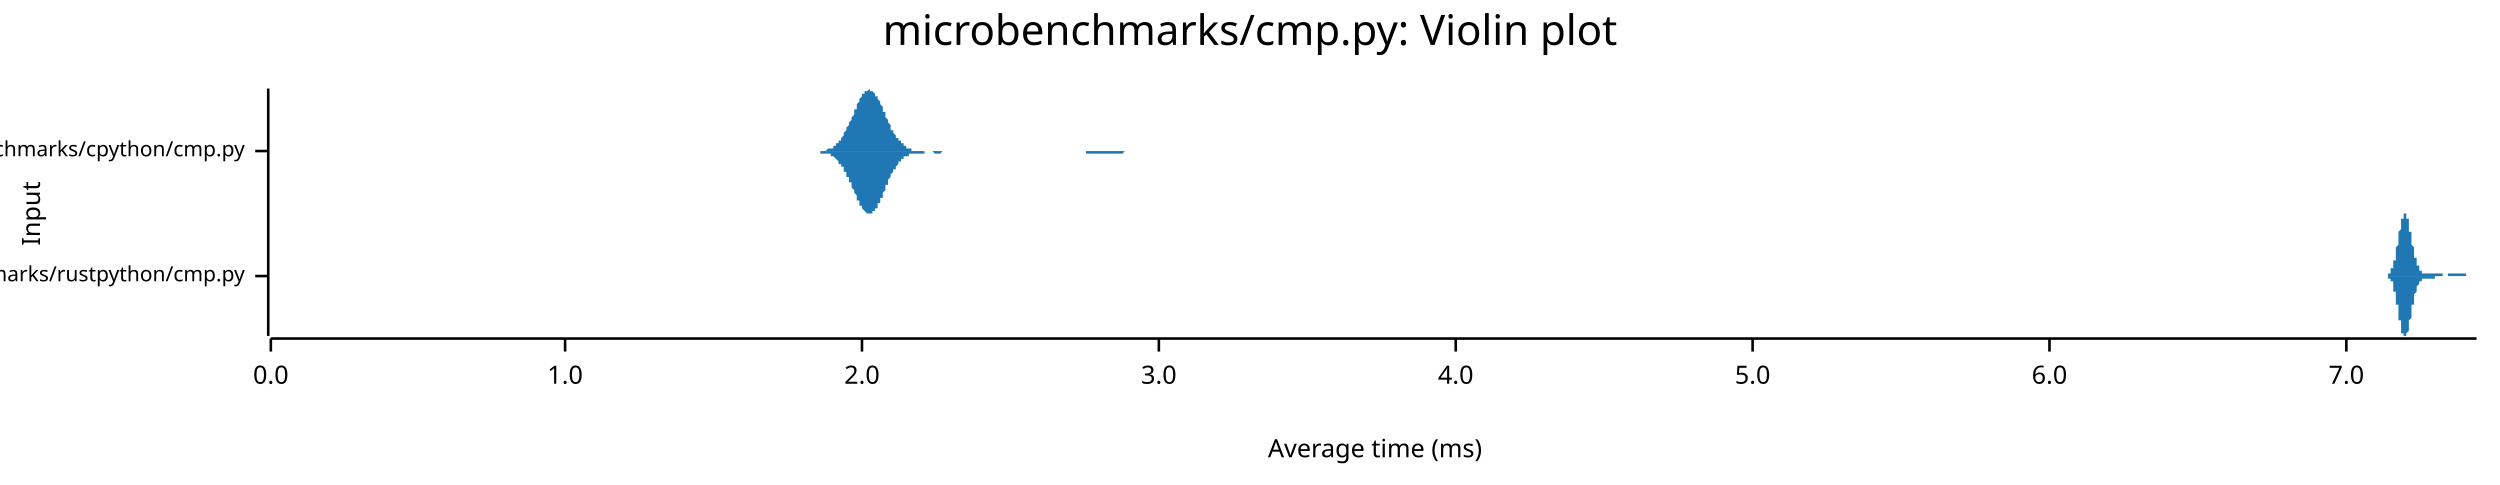
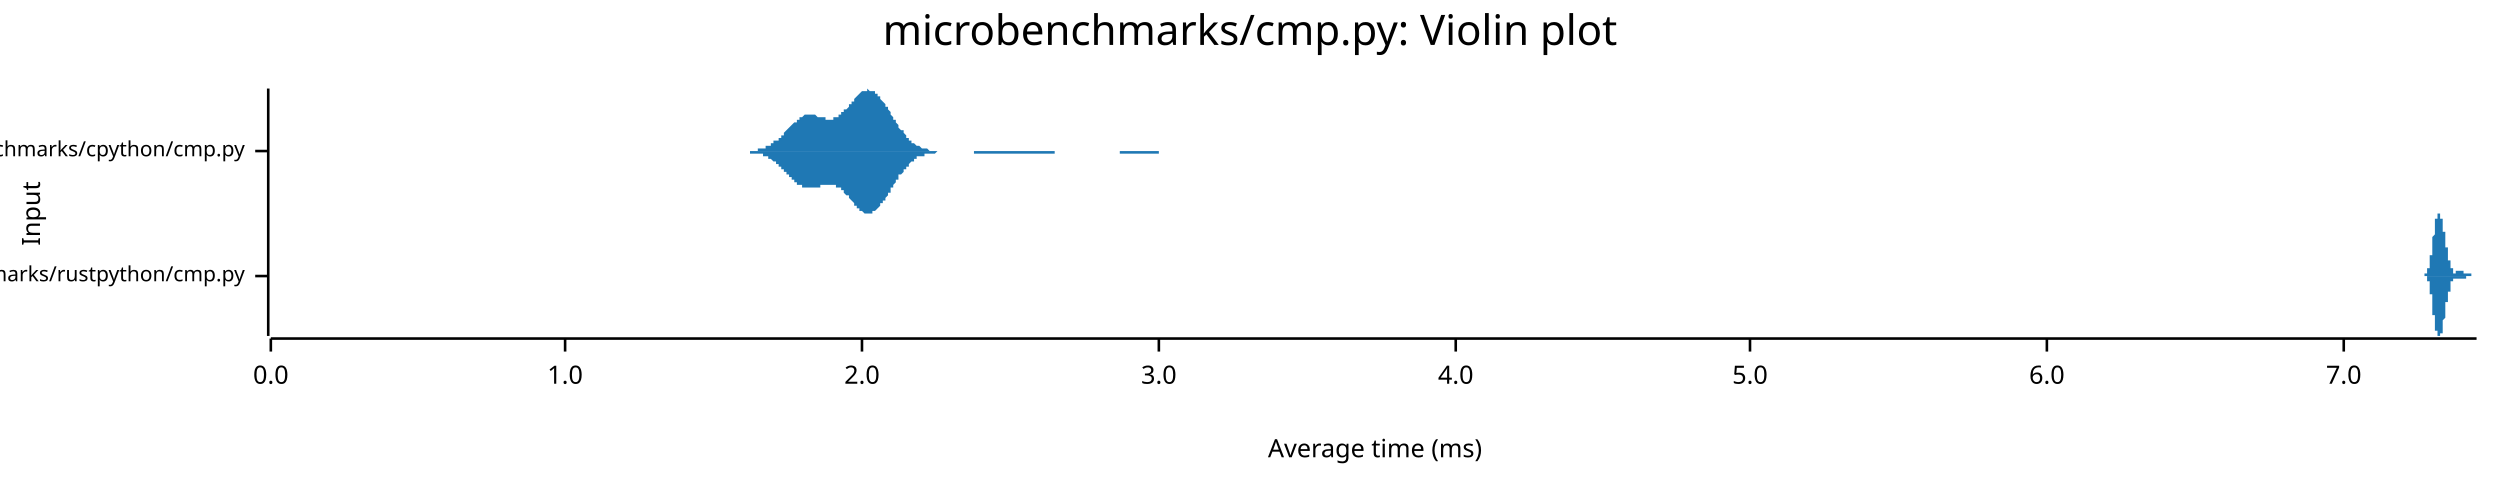
<svg xmlns="http://www.w3.org/2000/svg" width="960" height="186" viewBox="0 0 960 186">
  <text x="480" y="5" dy="0.76em" text-anchor="middle" font-family="sans-serif" font-size="16.129" opacity="1" fill="#000000">
microbenchmarks/cmp.py: Violin plot
</text>
  <text x="8" y="82" dy="0.76em" text-anchor="middle" font-family="sans-serif" font-size="9.677" opacity="1" fill="#000000" transform="rotate(270, 8, 82)">
Input
</text>
  <text x="528" y="178" dy="-0.5ex" text-anchor="middle" font-family="sans-serif" font-size="9.677" opacity="1" fill="#000000">
Average time (ms)
</text>
  <polyline fill="none" opacity="1" stroke="#000000" stroke-width="1" points="103,34 103,129 " />
  <text x="94" y="106" dy="0.5ex" text-anchor="end" font-family="sans-serif" font-size="8.065" opacity="1" fill="#000000">
microbenchmarks/rustpython/cmp.py
</text>
  <polyline fill="none" opacity="1" stroke="#000000" stroke-width="1" points="98,106 103,106 " />
  <text x="94" y="58" dy="0.5ex" text-anchor="end" font-family="sans-serif" font-size="8.065" opacity="1" fill="#000000">
microbenchmarks/cpython/cmp.py
</text>
  <polyline fill="none" opacity="1" stroke="#000000" stroke-width="1" points="98,58 103,58 " />
  <polyline fill="none" opacity="1" stroke="#000000" stroke-width="1" points="104,130 951,130 " />
  <text x="104" y="140" dy="0.76em" text-anchor="middle" font-family="sans-serif" font-size="9.677" opacity="1" fill="#000000">
0.0
</text>
  <polyline fill="none" opacity="1" stroke="#000000" stroke-width="1" points="104,130 104,135 " />
  <text x="217" y="140" dy="0.76em" text-anchor="middle" font-family="sans-serif" font-size="9.677" opacity="1" fill="#000000">
1.0
</text>
  <polyline fill="none" opacity="1" stroke="#000000" stroke-width="1" points="217,130 217,135 " />
  <text x="331" y="140" dy="0.76em" text-anchor="middle" font-family="sans-serif" font-size="9.677" opacity="1" fill="#000000">
2.0
</text>
  <polyline fill="none" opacity="1" stroke="#000000" stroke-width="1" points="331,130 331,135 " />
  <text x="445" y="140" dy="0.76em" text-anchor="middle" font-family="sans-serif" font-size="9.677" opacity="1" fill="#000000">
3.0
</text>
  <polyline fill="none" opacity="1" stroke="#000000" stroke-width="1" points="445,130 445,135 " />
  <text x="559" y="140" dy="0.76em" text-anchor="middle" font-family="sans-serif" font-size="9.677" opacity="1" fill="#000000">
4.0
</text>
  <polyline fill="none" opacity="1" stroke="#000000" stroke-width="1" points="559,130 559,135 " />
-   <text x="673" y="140" dy="0.76em" text-anchor="middle" font-family="sans-serif" font-size="9.677" opacity="1" fill="#000000">
+   <text x="672" y="140" dy="0.76em" text-anchor="middle" font-family="sans-serif" font-size="9.677" opacity="1" fill="#000000">
5.0
</text>
-   <polyline fill="none" opacity="1" stroke="#000000" stroke-width="1" points="673,130 673,135 " />
-   <text x="787" y="140" dy="0.76em" text-anchor="middle" font-family="sans-serif" font-size="9.677" opacity="1" fill="#000000">
+   <polyline fill="none" opacity="1" stroke="#000000" stroke-width="1" points="672,130 672,135 " />
+   <text x="786" y="140" dy="0.76em" text-anchor="middle" font-family="sans-serif" font-size="9.677" opacity="1" fill="#000000">
6.0
</text>
-   <polyline fill="none" opacity="1" stroke="#000000" stroke-width="1" points="787,130 787,135 " />
-   <text x="901" y="140" dy="0.76em" text-anchor="middle" font-family="sans-serif" font-size="9.677" opacity="1" fill="#000000">
+   <polyline fill="none" opacity="1" stroke="#000000" stroke-width="1" points="786,130 786,135 " />
+   <text x="900" y="140" dy="0.76em" text-anchor="middle" font-family="sans-serif" font-size="9.677" opacity="1" fill="#000000">
7.0
</text>
-   <polyline fill="none" opacity="1" stroke="#000000" stroke-width="1" points="901,130 901,135 " />
-   <polygon opacity="1" fill="#1F78B4" points="915,106 915,106 915,106 915,106 915,106 915,106 915,106 915,106 915,106 915,106 915,106 916,106 916,106 916,106 916,106 916,106 916,106 916,106 916,106 916,106 916,106 916,106 916,106 916,106 916,106 917,106 917,105 917,105 917,105 917,105 917,105 917,105 917,105 917,105 917,105 917,105 917,105 917,105 917,105 918,105 918,105 918,105 918,105 918,104 918,104 918,104 918,104 918,104 918,104 918,104 918,104 918,103 918,103 919,103 919,103 919,103 919,102 919,102 919,102 919,102 919,102 919,101 919,101 919,101 919,100 919,100 919,100 920,100 920,99 920,99 920,99 920,98 920,98 920,98 920,97 920,97 920,96 920,96 920,96 920,95 920,95 921,94 921,94 921,94 921,93 921,93 921,92 921,92 921,91 921,91 921,91 921,90 921,90 921,89 921,89 922,88 922,88 922,88 922,87 922,87 922,86 922,86 922,86 922,85 922,85 922,85 922,84 922,84 922,84 923,84 923,83 923,83 923,83 923,83 923,83 923,82 923,82 923,82 923,82 923,82 923,82 923,82 923,82 924,82 924,82 924,82 924,82 924,82 924,82 924,83 924,83 924,83 924,83 924,83 924,83 924,84 924,84 925,84 925,85 925,85 925,85 925,85 925,86 925,86 925,86 925,87 925,87 925,88 925,88 925,88 925,89 926,89 926,90 926,90 926,90 926,91 926,91 926,92 926,92 926,92 926,93 926,93 926,93 926,94 926,94 927,95 927,95 927,95 927,96 927,96 927,96 927,97 927,97 927,97 927,98 927,98 927,98 927,99 927,99 928,99 928,99 928,100 928,100 928,100 928,100 928,101 928,101 928,101 928,101 928,101 928,102 928,102 928,102 929,102 929,102 929,102 929,103 929,103 929,103 929,103 929,103 929,103 929,103 929,103 929,104 929,104 929,104 930,104 930,104 930,104 930,104 930,104 930,104 930,104 930,104 930,104 930,104 930,105 930,105 930,105 931,105 931,105 931,105 931,105 931,105 931,105 931,105 931,105 931,105 931,105 931,105 931,105 931,105 931,105 932,105 932,105 932,105 932,105 932,105 932,105 932,105 932,105 932,105 932,105 932,105 932,105 932,105 932,105 933,105 933,105 933,105 933,105 933,105 933,105 933,105 933,105 933,105 933,105 933,105 933,105 933,105 933,105 934,105 934,105 934,105 934,105 934,105 934,105 934,105 934,105 934,105 934,105 934,105 934,105 934,105 934,105 935,105 935,105 935,105 935,105 935,105 935,105 935,105 935,105 935,105 935,105 935,105 935,105 935,105 935,105 936,105 936,105 936,105 936,105 936,105 936,105 936,105 936,105 936,105 936,105 936,105 936,105 936,105 936,105 937,105 937,105 937,105 937,105 937,105 937,105 937,105 937,105 937,105 937,105 937,105 937,105 937,105 937,105 938,105 938,105 938,105 938,105 938,105 938,105 938,105 938,105 938,105 938,105 938,106 938,106 938,106 938,106 939,106 939,106 939,106 939,106 939,106 939,106 939,106 939,106 939,106 939,106 939,106 939,106 939,106 939,106 940,106 940,106 940,106 940,106 940,106 940,106 940,105 940,105 940,105 940,105 940,105 940,105 940,105 940,105 941,105 941,105 941,105 941,105 941,105 941,105 941,105 941,105 941,105 941,105 941,105 941,105 941,105 941,105 942,105 942,105 942,105 942,105 942,105 942,105 942,105 942,105 942,105 942,105 942,105 942,105 942,105 942,105 943,105 943,105 943,105 943,105 943,105 943,105 943,105 943,105 943,105 943,105 943,105 943,105 943,105 943,105 944,105 944,105 944,105 944,105 944,105 944,105 944,105 944,105 944,105 944,105 944,105 944,105 944,105 944,105 945,105 945,105 945,105 945,105 945,105 945,105 945,105 945,105 945,105 945,105 945,105 945,105 945,105 945,105 946,105 946,105 946,105 946,105 946,105 946,105 946,105 946,105 946,105 946,105 946,105 946,105 946,105 946,105 947,105 947,105 947,105 947,105 947,105 947,105 947,105 947,105 947,105 947,106 947,106 947,106 947,106 947,106 948,106 948,106 948,106 948,106 948,106 948,106 948,106 948,106 948,106 948,106 948,106 948,106 948,106 948,106 949,106 949,106 949,106 949,106 949,106 949,106 949,106 949,106 949,106 949,106 949,106 949,106 949,106 949,106 950,106 950,106 950,106 950,106 950,106 950,106 950,106 950,106 950,106 950,106 950,106 950,106 950,106 951,106 951,106 915,106 " />
-   <polygon opacity="1" fill="#1F78B4" points="915,106 915,106 915,106 915,106 915,106 915,106 915,106 915,106 915,106 915,106 915,106 916,106 916,106 916,106 916,106 916,106 916,106 916,106 916,106 916,106 916,106 916,106 916,106 916,106 916,106 917,106 917,106 917,106 917,106 917,106 917,106 917,106 917,106 917,106 917,106 917,106 917,106 917,107 917,107 918,107 918,107 918,107 918,107 918,107 918,107 918,107 918,107 918,108 918,108 918,108 918,108 918,108 918,108 919,108 919,109 919,109 919,109 919,109 919,110 919,110 919,110 919,110 919,110 919,111 919,111 919,111 919,112 920,112 920,112 920,113 920,113 920,113 920,114 920,114 920,114 920,115 920,115 920,115 920,116 920,116 920,117 921,117 921,118 921,118 921,118 921,119 921,119 921,120 921,120 921,121 921,121 921,121 921,122 921,122 921,123 922,123 922,123 922,124 922,124 922,125 922,125 922,125 922,126 922,126 922,126 922,127 922,127 922,127 922,128 923,128 923,128 923,128 923,129 923,129 923,129 923,129 923,129 923,129 923,129 923,129 923,129 923,129 923,129 924,129 924,129 924,129 924,129 924,129 924,129 924,129 924,129 924,129 924,128 924,128 924,128 924,128 924,128 925,127 925,127 925,127 925,126 925,126 925,126 925,125 925,125 925,125 925,124 925,124 925,124 925,123 925,123 926,122 926,122 926,122 926,121 926,121 926,120 926,120 926,120 926,119 926,119 926,118 926,118 926,118 926,117 927,117 927,117 927,116 927,116 927,115 927,115 927,115 927,114 927,114 927,114 927,114 927,113 927,113 927,113 928,112 928,112 928,112 928,112 928,111 928,111 928,111 928,111 928,111 928,110 928,110 928,110 928,110 928,110 929,109 929,109 929,109 929,109 929,109 929,109 929,109 929,108 929,108 929,108 929,108 929,108 929,108 929,108 930,108 930,108 930,108 930,107 930,107 930,107 930,107 930,107 930,107 930,107 930,107 930,107 930,107 931,107 931,107 931,107 931,107 931,107 931,107 931,107 931,107 931,107 931,107 931,107 931,107 931,107 931,107 932,107 932,107 932,107 932,107 932,107 932,107 932,107 932,107 932,107 932,107 932,107 932,107 932,107 932,107 933,107 933,107 933,107 933,107 933,107 933,107 933,107 933,107 933,107 933,107 933,107 933,107 933,107 933,107 934,107 934,107 934,107 934,107 934,107 934,107 934,107 934,107 934,107 934,107 934,107 934,107 934,107 934,107 935,107 935,107 935,106 935,106 935,106 935,106 935,106 935,106 935,106 935,106 935,106 935,106 935,106 935,106 936,106 936,106 936,106 936,106 936,106 936,106 936,106 936,106 936,106 936,106 936,106 936,106 936,106 936,106 937,106 937,106 937,106 937,106 937,106 937,106 937,106 937,106 937,106 937,106 937,106 937,106 937,106 937,106 938,106 938,106 938,106 938,106 938,106 938,106 938,106 938,106 938,106 938,106 938,106 938,106 938,106 938,106 939,106 939,106 939,106 939,106 939,106 939,106 939,106 939,106 939,106 939,106 939,106 939,106 939,106 939,106 940,106 940,106 940,106 940,106 940,106 940,106 940,106 940,106 940,106 940,106 940,106 940,106 940,106 940,106 941,106 941,106 941,106 941,106 941,106 941,106 941,106 941,106 941,106 941,106 941,106 941,106 941,106 941,106 942,106 942,106 942,106 942,106 942,106 942,106 942,106 942,106 942,106 942,106 942,106 942,106 942,106 942,106 943,106 943,106 943,106 943,106 943,106 943,106 943,106 943,106 943,106 943,106 943,106 943,106 943,106 943,106 944,106 944,106 944,106 944,106 944,106 944,106 944,106 944,106 944,106 944,106 944,106 944,106 944,106 944,106 945,106 945,106 945,106 945,106 945,106 945,106 945,106 945,106 945,106 945,106 945,106 945,106 945,106 945,106 946,106 946,106 946,106 946,106 946,106 946,106 946,106 946,106 946,106 946,106 946,106 946,106 946,106 946,106 947,106 947,106 947,106 947,106 947,106 947,106 947,106 947,106 947,106 947,106 947,106 947,106 947,106 947,106 948,106 948,106 948,106 948,106 948,106 948,106 948,106 948,106 948,106 948,106 948,106 948,106 948,106 948,106 949,106 949,106 949,106 949,106 949,106 949,106 949,106 949,106 949,106 949,106 949,106 949,106 949,106 949,106 950,106 950,106 950,106 950,106 950,106 950,106 950,106 950,106 950,106 950,106 950,106 950,106 950,106 951,106 951,106 915,106 " />
-   <polygon opacity="1" fill="#1F78B4" points="314,58 315,58 315,58 315,58 315,58 316,58 316,58 316,58 316,58 317,58 317,58 317,58 317,58 318,57 318,57 318,57 319,57 319,57 319,57 319,57 320,57 320,56 320,56 320,56 321,56 321,56 321,55 321,55 322,55 322,55 322,54 322,54 323,54 323,53 323,53 323,53 324,52 324,52 324,51 324,51 325,50 325,50 325,49 325,49 326,48 326,48 326,47 327,46 327,46 327,45 327,45 328,44 328,43 328,43 328,42 329,42 329,41 329,40 329,40 330,39 330,39 330,38 330,38 331,37 331,37 331,36 331,36 332,36 332,35 332,35 332,35 333,35 333,35 333,35 333,35 334,34 334,35 334,35 334,35 335,35 335,35 335,35 336,36 336,36 336,36 336,37 337,37 337,37 337,38 337,38 338,39 338,39 338,40 338,40 339,41 339,42 339,42 339,43 340,43 340,44 340,45 340,45 341,46 341,46 341,47 341,47 342,48 342,49 342,49 342,50 343,50 343,51 343,51 344,52 344,52 344,52 344,53 345,53 345,53 345,54 345,54 346,54 346,55 346,55 346,55 347,55 347,56 347,56 347,56 348,56 348,56 348,57 348,57 349,57 349,57 349,57 349,57 350,57 350,57 350,57 350,58 351,58 351,58 351,58 352,58 352,58 352,58 352,58 353,58 353,58 353,58 353,58 354,58 354,58 354,58 354,58 355,58 355,58 355,58 355,58 356,58 356,58 356,58 356,58 357,58 357,58 357,58 357,58 358,58 358,58 358,58 358,58 359,58 359,58 359,58 360,58 360,58 360,58 360,58 361,58 361,58 361,58 361,58 362,58 362,58 362,58 362,58 363,58 363,58 363,58 363,58 364,58 364,58 364,58 364,58 365,58 365,58 365,58 365,58 366,58 366,58 366,58 366,58 367,58 367,58 367,58 368,58 368,58 368,58 368,58 369,58 369,58 369,58 369,58 370,58 370,58 370,58 370,58 371,58 371,58 371,58 371,58 372,58 372,58 372,58 372,58 373,58 373,58 373,58 373,58 374,58 374,58 374,58 374,58 375,58 375,58 375,58 376,58 376,58 376,58 376,58 377,58 377,58 377,58 377,58 378,58 378,58 378,58 378,58 379,58 379,58 379,58 379,58 380,58 380,58 380,58 380,58 381,58 381,58 381,58 381,58 382,58 382,58 382,58 382,58 383,58 383,58 383,58 384,58 384,58 384,58 384,58 385,58 385,58 385,58 385,58 386,58 386,58 386,58 386,58 387,58 387,58 387,58 387,58 388,58 388,58 388,58 388,58 389,58 389,58 389,58 389,58 390,58 390,58 390,58 390,58 391,58 391,58 391,58 392,58 392,58 392,58 392,58 393,58 393,58 393,58 393,58 394,58 394,58 394,58 394,58 395,58 395,58 395,58 395,58 396,58 396,58 396,58 396,58 397,58 397,58 397,58 397,58 398,58 398,58 398,58 398,58 399,58 399,58 399,58 400,58 400,58 400,58 400,58 401,58 401,58 401,58 401,58 402,58 402,58 402,58 402,58 403,58 403,58 403,58 403,58 404,58 404,58 404,58 404,58 405,58 405,58 405,58 405,58 406,58 406,58 406,58 406,58 407,58 407,58 407,58 407,58 408,58 408,58 408,58 409,58 409,58 409,58 409,58 410,58 410,58 410,58 410,58 411,58 411,58 411,58 411,58 412,58 412,58 412,58 412,58 413,58 413,58 413,58 413,58 414,58 414,58 414,58 414,58 415,58 415,58 415,58 415,58 416,58 416,58 416,58 417,58 417,58 417,58 417,58 418,58 418,58 418,58 418,58 419,58 419,58 419,58 419,58 420,58 420,58 420,58 420,58 421,58 421,58 421,58 421,58 422,58 422,58 422,58 422,58 423,58 423,58 423,58 423,58 424,58 424,58 424,58 425,58 425,58 425,58 425,58 426,58 426,58 426,58 426,58 427,58 427,58 427,58 427,58 428,58 428,58 428,58 428,58 429,58 429,58 429,58 429,58 430,58 430,58 430,58 430,58 431,58 431,58 431,58 431,58 432,58 432,58 432,58 433,58 433,58 433,58 433,58 434,58 434,58 434,58 434,58 435,58 435,58 435,58 435,58 436,58 436,58 436,58 436,58 437,58 437,58 437,58 437,58 438,58 438,58 438,58 438,58 439,58 439,58 439,58 439,58 440,58 440,58 440,58 441,58 441,58 441,58 441,58 442,58 442,58 442,58 442,58 443,58 443,58 443,58 443,58 314,58 " />
-   <polygon opacity="1" fill="#1F78B4" points="314,58 315,58 315,58 315,58 315,59 316,59 316,59 316,59 316,59 317,59 317,59 317,59 317,59 318,59 318,59 318,59 319,59 319,59 319,60 319,60 320,60 320,60 320,60 320,60 321,61 321,61 321,61 321,61 322,62 322,62 322,62 322,63 323,63 323,63 323,64 323,64 324,64 324,65 324,65 324,66 325,66 325,67 325,67 325,68 326,68 326,69 326,70 327,70 327,71 327,71 327,72 328,73 328,73 328,74 328,74 329,75 329,76 329,76 329,77 330,77 330,78 330,78 330,79 331,79 331,80 331,80 331,80 332,81 332,81 332,81 332,81 333,82 333,82 333,82 333,82 334,82 334,82 334,82 334,82 335,82 335,81 335,81 336,81 336,81 336,80 336,80 337,80 337,79 337,79 337,78 338,78 338,77 338,77 338,76 339,76 339,75 339,74 339,74 340,73 340,73 340,72 340,71 341,71 341,70 341,70 341,69 342,68 342,68 342,67 342,67 343,66 343,66 343,65 344,65 344,65 344,64 344,64 345,63 345,63 345,63 345,62 346,62 346,62 346,61 346,61 347,61 347,61 347,61 347,60 348,60 348,60 348,60 348,60 349,60 349,59 349,59 349,59 350,59 350,59 350,59 350,59 351,59 351,59 351,59 352,59 352,59 352,59 352,59 353,59 353,59 353,59 353,59 354,59 354,59 354,59 354,59 355,59 355,59 355,58 355,58 356,58 356,58 356,58 356,58 357,58 357,58 357,58 357,58 358,58 358,58 358,58 358,58 359,59 359,59 359,59 360,59 360,59 360,59 360,59 361,59 361,59 361,59 361,59 362,58 362,58 362,58 362,58 363,58 363,58 363,58 363,58 364,58 364,58 364,58 364,58 365,58 365,58 365,58 365,58 366,58 366,58 366,58 366,58 367,58 367,58 367,58 368,58 368,58 368,58 368,58 369,58 369,58 369,58 369,58 370,58 370,58 370,58 370,58 371,58 371,58 371,58 371,58 372,58 372,58 372,58 372,58 373,58 373,58 373,58 373,58 374,58 374,58 374,58 374,58 375,58 375,58 375,58 376,58 376,58 376,58 376,58 377,58 377,58 377,58 377,58 378,58 378,58 378,58 378,58 379,58 379,58 379,58 379,58 380,58 380,58 380,58 380,58 381,58 381,58 381,58 381,58 382,58 382,58 382,58 382,58 383,58 383,58 383,58 384,58 384,58 384,58 384,58 385,58 385,58 385,58 385,58 386,58 386,58 386,58 386,58 387,58 387,58 387,58 387,58 388,58 388,58 388,58 388,58 389,58 389,58 389,58 389,58 390,58 390,58 390,58 390,58 391,58 391,58 391,58 392,58 392,58 392,58 392,58 393,58 393,58 393,58 393,58 394,58 394,58 394,58 394,58 395,58 395,58 395,58 395,58 396,58 396,58 396,58 396,58 397,58 397,58 397,58 397,58 398,58 398,58 398,58 398,58 399,58 399,58 399,58 400,58 400,58 400,58 400,58 401,58 401,58 401,58 401,58 402,58 402,58 402,58 402,58 403,58 403,58 403,58 403,58 404,58 404,58 404,58 404,58 405,58 405,58 405,58 405,58 406,58 406,58 406,58 406,58 407,58 407,58 407,58 407,58 408,58 408,58 408,58 409,58 409,58 409,58 409,58 410,58 410,58 410,58 410,58 411,58 411,58 411,58 411,58 412,58 412,58 412,58 412,58 413,58 413,58 413,58 413,58 414,58 414,58 414,58 414,58 415,58 415,58 415,58 415,58 416,58 416,58 416,58 417,58 417,58 417,58 417,59 418,59 418,59 418,59 418,59 419,59 419,59 419,59 419,59 420,59 420,59 420,59 420,59 421,59 421,59 421,59 421,59 422,59 422,59 422,59 422,59 423,59 423,59 423,59 423,59 424,59 424,59 424,59 425,59 425,59 425,59 425,59 426,59 426,59 426,59 426,59 427,59 427,59 427,59 427,59 428,59 428,59 428,59 428,59 429,59 429,59 429,59 429,59 430,59 430,59 430,59 430,59 431,59 431,59 431,59 431,59 432,58 432,58 432,58 433,58 433,58 433,58 433,58 434,58 434,58 434,58 434,58 435,58 435,58 435,58 435,58 436,58 436,58 436,58 436,58 437,58 437,58 437,58 437,58 438,58 438,58 438,58 438,58 439,58 439,58 439,58 439,58 440,58 440,58 440,58 441,58 441,58 441,58 441,58 442,58 442,58 442,58 442,58 443,58 443,58 443,58 443,58 314,58 " />
+   <polyline fill="none" opacity="1" stroke="#000000" stroke-width="1" points="900,130 900,135 " />
+   <polygon opacity="1" fill="#1F78B4" points="930,106 930,106 930,106 930,106 930,106 930,106 930,106 930,106 930,106 930,106 930,106 930,106 930,106 930,106 930,106 930,106 931,106 931,106 931,106 931,106 931,106 931,106 931,106 931,106 931,106 931,106 931,106 931,106 931,106 931,106 931,105 931,105 931,105 931,105 931,105 931,105 931,105 931,105 931,105 931,105 932,105 932,105 932,105 932,105 932,105 932,105 932,105 932,105 932,105 932,105 932,105 932,105 932,104 932,104 932,104 932,104 932,104 932,104 932,104 932,104 932,104 932,104 932,103 932,103 933,103 933,103 933,103 933,103 933,103 933,102 933,102 933,102 933,102 933,102 933,102 933,101 933,101 933,101 933,101 933,101 933,100 933,100 933,100 933,100 933,99 933,99 933,99 933,99 933,98 934,98 934,98 934,98 934,97 934,97 934,97 934,96 934,96 934,96 934,95 934,95 934,95 934,94 934,94 934,94 934,93 934,93 934,93 934,92 934,92 934,92 934,91 934,91 934,91 935,90 935,90 935,90 935,90 935,89 935,89 935,89 935,88 935,88 935,88 935,87 935,87 935,87 935,87 935,86 935,86 935,86 935,86 935,85 935,85 935,85 935,85 935,84 935,84 936,84 936,84 936,84 936,84 936,83 936,83 936,83 936,83 936,83 936,83 936,83 936,83 936,83 936,82 936,82 936,82 936,82 936,82 936,82 936,82 936,82 936,82 936,82 936,82 937,82 937,82 937,82 937,82 937,82 937,82 937,82 937,82 937,82 937,82 937,82 937,82 937,82 937,82 937,83 937,83 937,83 937,83 937,83 937,83 937,83 937,83 937,83 937,84 938,84 938,84 938,84 938,84 938,84 938,85 938,85 938,85 938,85 938,85 938,86 938,86 938,86 938,86 938,86 938,87 938,87 938,87 938,87 938,88 938,88 938,88 938,88 938,89 939,89 939,89 939,90 939,90 939,90 939,90 939,91 939,91 939,91 939,91 939,92 939,92 939,92 939,93 939,93 939,93 939,93 939,94 939,94 939,94 939,94 939,95 939,95 939,95 939,95 940,95 940,96 940,96 940,96 940,96 940,97 940,97 940,97 940,97 940,97 940,98 940,98 940,98 940,98 940,98 940,98 940,99 940,99 940,99 940,99 940,99 940,100 940,100 940,100 941,100 941,100 941,100 941,100 941,101 941,101 941,101 941,101 941,101 941,101 941,101 941,102 941,102 941,102 941,102 941,102 941,102 941,102 941,103 941,103 941,103 941,103 941,103 941,103 942,103 942,103 942,103 942,103 942,104 942,104 942,104 942,104 942,104 942,104 942,104 942,104 942,104 942,104 942,104 942,104 942,104 942,104 942,104 942,104 942,104 942,105 942,105 942,105 943,105 943,105 943,105 943,105 943,105 943,105 943,105 943,105 943,105 943,105 943,105 943,105 943,105 943,105 943,105 943,105 943,105 943,105 943,105 943,105 943,104 943,104 943,104 943,104 944,104 944,104 944,104 944,104 944,104 944,104 944,104 944,104 944,104 944,104 944,104 944,104 944,104 944,104 944,104 944,104 944,104 944,104 944,104 944,104 944,104 944,104 944,104 944,104 945,104 945,104 945,104 945,104 945,104 945,104 945,104 945,104 945,104 945,104 945,104 945,104 945,104 945,104 945,104 945,104 945,104 945,104 945,104 945,104 945,104 945,104 945,104 945,104 945,104 946,104 946,104 946,104 946,104 946,104 946,104 946,105 946,105 946,105 946,105 946,105 946,105 946,105 946,105 946,105 946,105 946,105 946,105 946,105 946,105 946,105 946,105 946,105 946,105 947,105 947,105 947,105 947,105 947,105 947,105 947,105 947,105 947,105 947,105 947,105 947,105 947,105 947,105 947,105 947,105 947,105 947,105 947,105 947,105 947,105 947,105 947,105 947,105 948,105 948,105 948,105 948,105 948,105 948,105 948,105 948,105 948,105 948,105 948,105 948,105 948,105 948,105 948,105 948,105 948,105 948,105 948,105 948,105 948,105 948,105 948,105 948,105 949,105 949,105 949,105 949,106 949,106 949,106 949,106 949,106 949,106 949,106 949,106 949,106 949,106 949,106 949,106 949,106 949,106 949,106 949,106 949,106 949,106 949,106 949,106 949,106 950,106 950,106 950,106 950,106 950,106 950,106 950,106 950,106 950,106 950,106 950,106 950,106 950,106 950,106 950,106 950,106 950,106 950,106 950,106 950,106 950,106 950,106 950,106 950,106 951,106 951,106 930,106 " />
+   <polygon opacity="1" fill="#1F78B4" points="930,106 930,106 930,106 930,106 930,106 930,106 930,106 930,106 930,106 930,106 930,106 930,106 930,106 930,106 930,106 930,106 931,106 931,106 931,106 931,106 931,106 931,106 931,106 931,106 931,106 931,106 931,106 931,106 931,106 931,106 931,106 931,106 931,106 931,106 931,106 931,106 931,106 931,106 931,106 931,106 932,106 932,106 932,106 932,106 932,106 932,107 932,107 932,107 932,107 932,107 932,107 932,107 932,107 932,107 932,107 932,107 932,107 932,107 932,108 932,108 932,108 932,108 932,108 932,108 933,108 933,108 933,109 933,109 933,109 933,109 933,109 933,109 933,110 933,110 933,110 933,110 933,110 933,110 933,111 933,111 933,111 933,111 933,112 933,112 933,112 933,112 933,113 933,113 933,113 934,113 934,114 934,114 934,114 934,115 934,115 934,115 934,115 934,116 934,116 934,116 934,117 934,117 934,117 934,118 934,118 934,118 934,119 934,119 934,119 934,120 934,120 934,120 934,121 935,121 935,121 935,122 935,122 935,122 935,123 935,123 935,123 935,124 935,124 935,124 935,124 935,125 935,125 935,125 935,125 935,126 935,126 935,126 935,126 935,127 935,127 935,127 935,127 936,127 936,128 936,128 936,128 936,128 936,128 936,128 936,128 936,129 936,129 936,129 936,129 936,129 936,129 936,129 936,129 936,129 936,129 936,129 936,129 936,129 936,129 936,129 936,129 937,129 937,129 937,129 937,129 937,129 937,129 937,129 937,129 937,129 937,129 937,129 937,129 937,129 937,129 937,129 937,129 937,129 937,129 937,129 937,129 937,128 937,128 937,128 937,128 938,128 938,128 938,128 938,127 938,127 938,127 938,127 938,127 938,126 938,126 938,126 938,126 938,126 938,125 938,125 938,125 938,125 938,124 938,124 938,124 938,124 938,123 938,123 938,123 939,122 939,122 939,122 939,122 939,121 939,121 939,121 939,121 939,120 939,120 939,120 939,119 939,119 939,119 939,119 939,118 939,118 939,118 939,118 939,117 939,117 939,117 939,117 939,116 939,116 940,116 940,116 940,116 940,115 940,115 940,115 940,115 940,115 940,114 940,114 940,114 940,114 940,114 940,113 940,113 940,113 940,113 940,113 940,113 940,112 940,112 940,112 940,112 940,112 941,112 941,111 941,111 941,111 941,111 941,111 941,111 941,110 941,110 941,110 941,110 941,110 941,110 941,110 941,109 941,109 941,109 941,109 941,109 941,109 941,109 941,109 941,109 941,108 942,108 942,108 942,108 942,108 942,108 942,108 942,108 942,108 942,108 942,108 942,107 942,107 942,107 942,107 942,107 942,107 942,107 942,107 942,107 942,107 942,107 942,107 942,107 942,107 943,107 943,107 943,107 943,107 943,107 943,107 943,107 943,107 943,107 943,107 943,107 943,107 943,107 943,107 943,107 943,107 943,107 943,107 943,107 943,107 943,107 943,107 943,107 943,107 944,107 944,107 944,107 944,107 944,107 944,107 944,107 944,107 944,107 944,107 944,107 944,107 944,107 944,107 944,107 944,107 944,107 944,107 944,107 944,107 944,107 944,107 944,107 944,107 945,107 945,107 945,107 945,107 945,107 945,107 945,107 945,107 945,107 945,107 945,107 945,107 945,107 945,107 945,107 945,107 945,107 945,107 945,107 945,107 945,107 945,107 945,107 945,107 945,107 946,107 946,107 946,107 946,107 946,107 946,107 946,107 946,107 946,107 946,107 946,107 946,107 946,107 946,107 946,107 946,107 946,107 946,107 946,107 946,107 946,107 946,107 946,107 946,107 947,107 947,107 947,107 947,107 947,107 947,107 947,107 947,107 947,107 947,107 947,107 947,107 947,107 947,107 947,107 947,107 947,107 947,107 947,107 947,107 947,106 947,106 947,106 947,106 948,106 948,106 948,106 948,106 948,106 948,106 948,106 948,106 948,106 948,106 948,106 948,106 948,106 948,106 948,106 948,106 948,106 948,106 948,106 948,106 948,106 948,106 948,106 948,106 949,106 949,106 949,106 949,106 949,106 949,106 949,106 949,106 949,106 949,106 949,106 949,106 949,106 949,106 949,106 949,106 949,106 949,106 949,106 949,106 949,106 949,106 949,106 949,106 950,106 950,106 950,106 950,106 950,106 950,106 950,106 950,106 950,106 950,106 950,106 950,106 950,106 950,106 950,106 950,106 950,106 950,106 950,106 950,106 950,106 950,106 950,106 950,106 951,106 951,106 930,106 " />
+   <polygon opacity="1" fill="#1F78B4" points="286,58 286,58 287,58 287,58 287,58 288,58 288,58 288,58 289,58 289,58 289,58 290,58 290,58 290,58 291,58 291,57 292,57 292,57 292,57 293,57 293,57 293,57 294,57 294,57 294,56 295,56 295,56 295,56 296,56 296,55 296,55 297,55 297,55 297,54 298,54 298,54 299,54 299,53 299,53 300,53 300,52 300,52 301,52 301,51 301,51 302,50 302,50 302,50 303,49 303,49 303,49 304,48 304,48 304,48 305,47 305,47 306,47 306,46 306,46 307,46 307,45 307,45 308,45 308,45 308,45 309,44 309,44 309,44 310,44 310,44 310,44 311,44 311,44 312,44 312,44 312,44 313,44 313,44 313,44 314,45 314,45 314,45 315,45 315,45 315,45 316,45 316,45 316,45 317,45 317,46 317,46 318,46 318,46 319,46 319,46 319,46 320,46 320,46 320,45 321,45 321,45 321,45 322,45 322,45 322,44 323,44 323,44 323,43 324,43 324,43 324,42 325,42 325,42 326,41 326,41 326,40 327,40 327,39 327,39 328,39 328,38 328,38 329,37 329,37 329,37 330,36 330,36 330,36 331,35 331,35 331,35 332,35 332,35 333,35 333,35 333,34 334,35 334,35 334,35 335,35 335,35 335,35 336,35 336,36 336,36 337,36 337,36 337,37 338,37 338,38 338,38 339,39 339,39 340,40 340,40 340,41 341,41 341,42 341,42 342,43 342,43 342,44 343,45 343,45 343,46 344,46 344,47 344,47 345,48 345,48 345,49 346,50 346,50 347,50 347,51 347,51 348,52 348,52 348,53 349,53 349,53 349,54 350,54 350,54 350,55 351,55 351,55 351,55 352,56 352,56 352,56 353,56 353,56 354,57 354,57 354,57 355,57 355,57 355,57 356,57 356,57 356,57 357,58 357,58 357,58 358,58 358,58 358,58 359,58 359,58 359,58 360,58 360,58 361,58 361,58 361,58 362,58 362,58 362,58 363,58 363,58 363,58 364,58 364,58 364,58 365,58 365,58 365,58 366,58 366,58 367,58 367,58 367,58 368,58 368,58 368,58 369,58 369,58 369,58 370,58 370,58 370,58 371,58 371,58 371,58 372,58 372,58 372,58 373,58 373,58 374,58 374,58 374,58 375,58 375,58 375,58 376,58 376,58 376,58 377,58 377,58 377,58 378,58 378,58 378,58 379,58 379,58 379,58 380,58 380,58 381,58 381,58 381,58 382,58 382,58 382,58 383,58 383,58 383,58 384,58 384,58 384,58 385,58 385,58 385,58 386,58 386,58 386,58 387,58 387,58 388,58 388,58 388,58 389,58 389,58 389,58 390,58 390,58 390,58 391,58 391,58 391,58 392,58 392,58 392,58 393,58 393,58 393,58 394,58 394,58 395,58 395,58 395,58 396,58 396,58 396,58 397,58 397,58 397,58 398,58 398,58 398,58 399,58 399,58 399,58 400,58 400,58 400,58 401,58 401,58 402,58 402,58 402,58 403,58 403,58 403,58 404,58 404,58 404,58 405,58 405,58 405,58 406,58 406,58 406,58 407,58 407,58 407,58 408,58 408,58 409,58 409,58 409,58 410,58 410,58 410,58 411,58 411,58 411,58 412,58 412,58 412,58 413,58 413,58 413,58 414,58 414,58 415,58 415,58 415,58 416,58 416,58 416,58 417,58 417,58 417,58 418,58 418,58 418,58 419,58 419,58 419,58 420,58 420,58 420,58 421,58 421,58 422,58 422,58 422,58 423,58 423,58 423,58 424,58 424,58 424,58 425,58 425,58 425,58 426,58 426,58 426,58 427,58 427,58 427,58 428,58 428,58 429,58 429,58 429,58 430,58 430,58 430,58 431,58 431,58 431,58 432,58 432,58 432,58 433,58 433,58 433,58 434,58 434,58 434,58 435,58 435,58 436,58 436,58 436,58 437,58 437,58 437,58 438,58 438,58 438,58 439,58 439,58 439,58 440,58 440,58 440,58 441,58 441,58 441,58 442,58 442,58 443,58 443,58 443,58 444,58 444,58 444,58 445,58 445,58 445,58 446,58 446,58 446,58 447,58 447,58 447,58 448,58 448,58 448,58 449,58 449,58 450,58 450,58 450,58 451,58 451,58 451,58 452,58 452,58 452,58 453,58 453,58 453,58 454,58 454,58 454,58 455,58 455,58 455,58 456,58 456,58 457,58 457,58 457,58 458,58 458,58 458,58 459,58 459,58 459,58 460,58 460,58 460,58 461,58 461,58 286,58 " />
+   <polygon opacity="1" fill="#1F78B4" points="286,58 286,58 287,58 287,58 287,58 288,58 288,59 288,59 289,59 289,59 289,59 290,59 290,59 290,59 291,59 291,59 292,59 292,59 292,59 293,59 293,60 293,60 294,60 294,60 294,60 295,60 295,60 295,61 296,61 296,61 296,61 297,62 297,62 297,62 298,62 298,63 299,63 299,63 299,64 300,64 300,64 300,65 301,65 301,65 301,66 302,66 302,66 302,67 303,67 303,68 303,68 304,68 304,69 304,69 305,69 305,70 306,70 306,70 306,71 307,71 307,71 307,71 308,71 308,72 308,72 309,72 309,72 309,72 310,72 310,72 310,72 311,72 311,72 312,72 312,72 312,72 313,72 313,72 313,72 314,72 314,72 314,72 315,72 315,72 315,71 316,71 316,71 316,71 317,71 317,71 317,71 318,71 318,71 319,71 319,71 319,71 320,71 320,71 320,71 321,71 321,71 321,72 322,72 322,72 322,72 323,72 323,73 323,73 324,73 324,74 324,74 325,75 325,75 326,75 326,76 326,76 327,77 327,77 327,77 328,78 328,78 328,79 329,79 329,79 329,80 330,80 330,80 330,81 331,81 331,81 331,81 332,82 332,82 333,82 333,82 333,82 334,82 334,82 334,82 335,82 335,82 335,81 336,81 336,81 336,81 337,80 337,80 337,80 338,79 338,79 338,78 339,78 339,77 340,77 340,76 340,76 341,75 341,75 341,74 342,74 342,73 342,72 343,72 343,71 343,71 344,70 344,70 344,69 345,69 345,68 345,67 346,67 346,67 347,66 347,66 347,65 348,65 348,64 348,64 349,64 349,63 349,63 350,62 350,62 350,62 351,62 351,61 351,61 352,61 352,61 352,60 353,60 353,60 354,60 354,60 354,60 355,60 355,59 355,59 356,59 356,59 356,59 357,59 357,59 357,59 358,59 358,59 358,59 359,59 359,59 359,59 360,58 360,58 361,58 361,58 361,58 362,58 362,58 362,58 363,58 363,58 363,58 364,58 364,58 364,58 365,58 365,58 365,58 366,58 366,58 367,58 367,58 367,58 368,58 368,58 368,58 369,58 369,58 369,58 370,58 370,58 370,58 371,58 371,58 371,58 372,58 372,58 372,58 373,58 373,58 374,58 374,58 374,59 375,59 375,59 375,59 376,59 376,59 376,59 377,59 377,59 377,59 378,59 378,59 378,59 379,59 379,59 379,59 380,59 380,59 381,59 381,59 381,59 382,59 382,59 382,59 383,59 383,59 383,59 384,59 384,59 384,59 385,59 385,59 385,59 386,59 386,59 386,59 387,59 387,59 388,59 388,59 388,59 389,59 389,59 389,59 390,59 390,59 390,59 391,59 391,59 391,59 392,59 392,59 392,59 393,59 393,59 393,59 394,59 394,59 395,59 395,59 395,59 396,59 396,59 396,59 397,59 397,59 397,59 398,59 398,59 398,59 399,59 399,59 399,59 400,59 400,59 400,59 401,59 401,59 402,59 402,59 402,59 403,59 403,59 403,59 404,59 404,59 404,59 405,59 405,59 405,58 406,58 406,58 406,58 407,58 407,58 407,58 408,58 408,58 409,58 409,58 409,58 410,58 410,58 410,58 411,58 411,58 411,58 412,58 412,58 412,58 413,58 413,58 413,58 414,58 414,58 415,58 415,58 415,58 416,58 416,58 416,58 417,58 417,58 417,58 418,58 418,58 418,58 419,58 419,58 419,58 420,58 420,58 420,58 421,58 421,58 422,58 422,58 422,58 423,58 423,58 423,58 424,58 424,58 424,58 425,58 425,58 425,58 426,58 426,58 426,58 427,58 427,58 427,58 428,58 428,58 429,58 429,58 429,58 430,58 430,59 430,59 431,59 431,59 431,59 432,59 432,59 432,59 433,59 433,59 433,59 434,59 434,59 434,59 435,59 435,59 436,59 436,59 436,59 437,59 437,59 437,59 438,59 438,59 438,59 439,59 439,59 439,59 440,59 440,59 440,59 441,59 441,59 441,59 442,59 442,59 443,59 443,59 443,59 444,59 444,59 444,59 445,59 445,59 445,58 446,58 446,58 446,58 447,58 447,58 447,58 448,58 448,58 448,58 449,58 449,58 450,58 450,58 450,58 451,58 451,58 451,58 452,58 452,58 452,58 453,58 453,58 453,58 454,58 454,58 454,58 455,58 455,58 455,58 456,58 456,58 457,58 457,58 457,58 458,58 458,58 458,58 459,58 459,58 459,58 460,58 460,58 460,58 461,58 461,58 286,58 " />
</svg>
